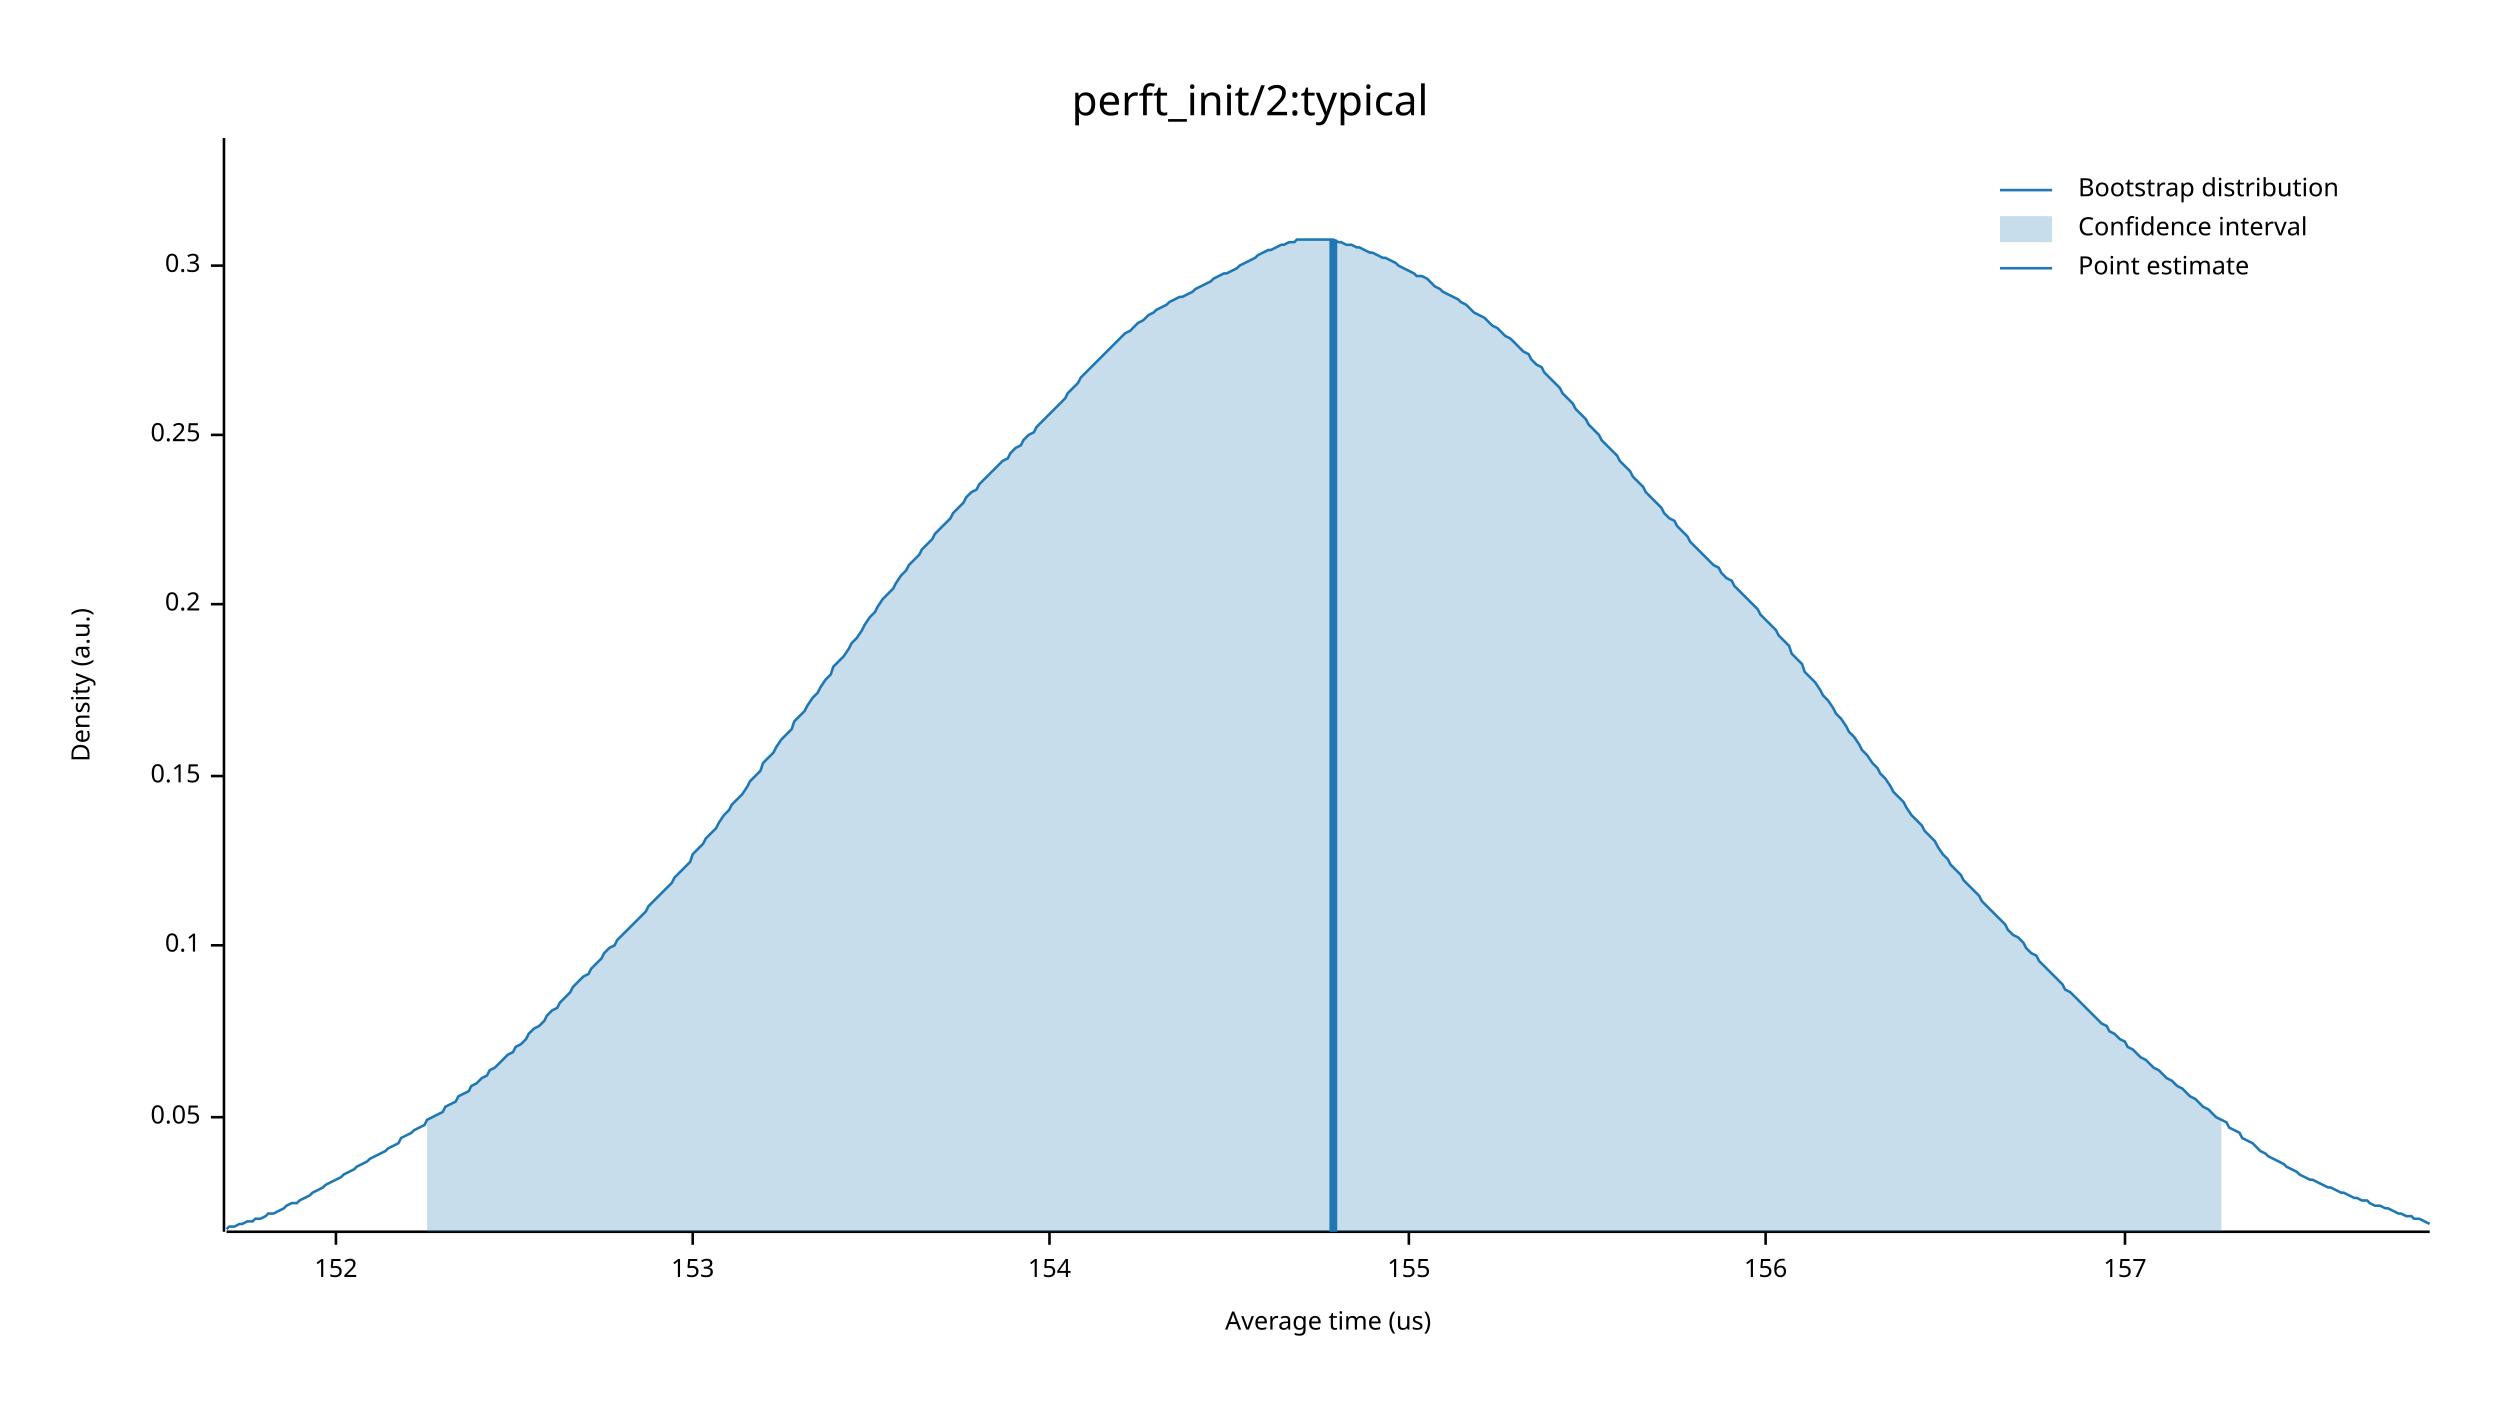
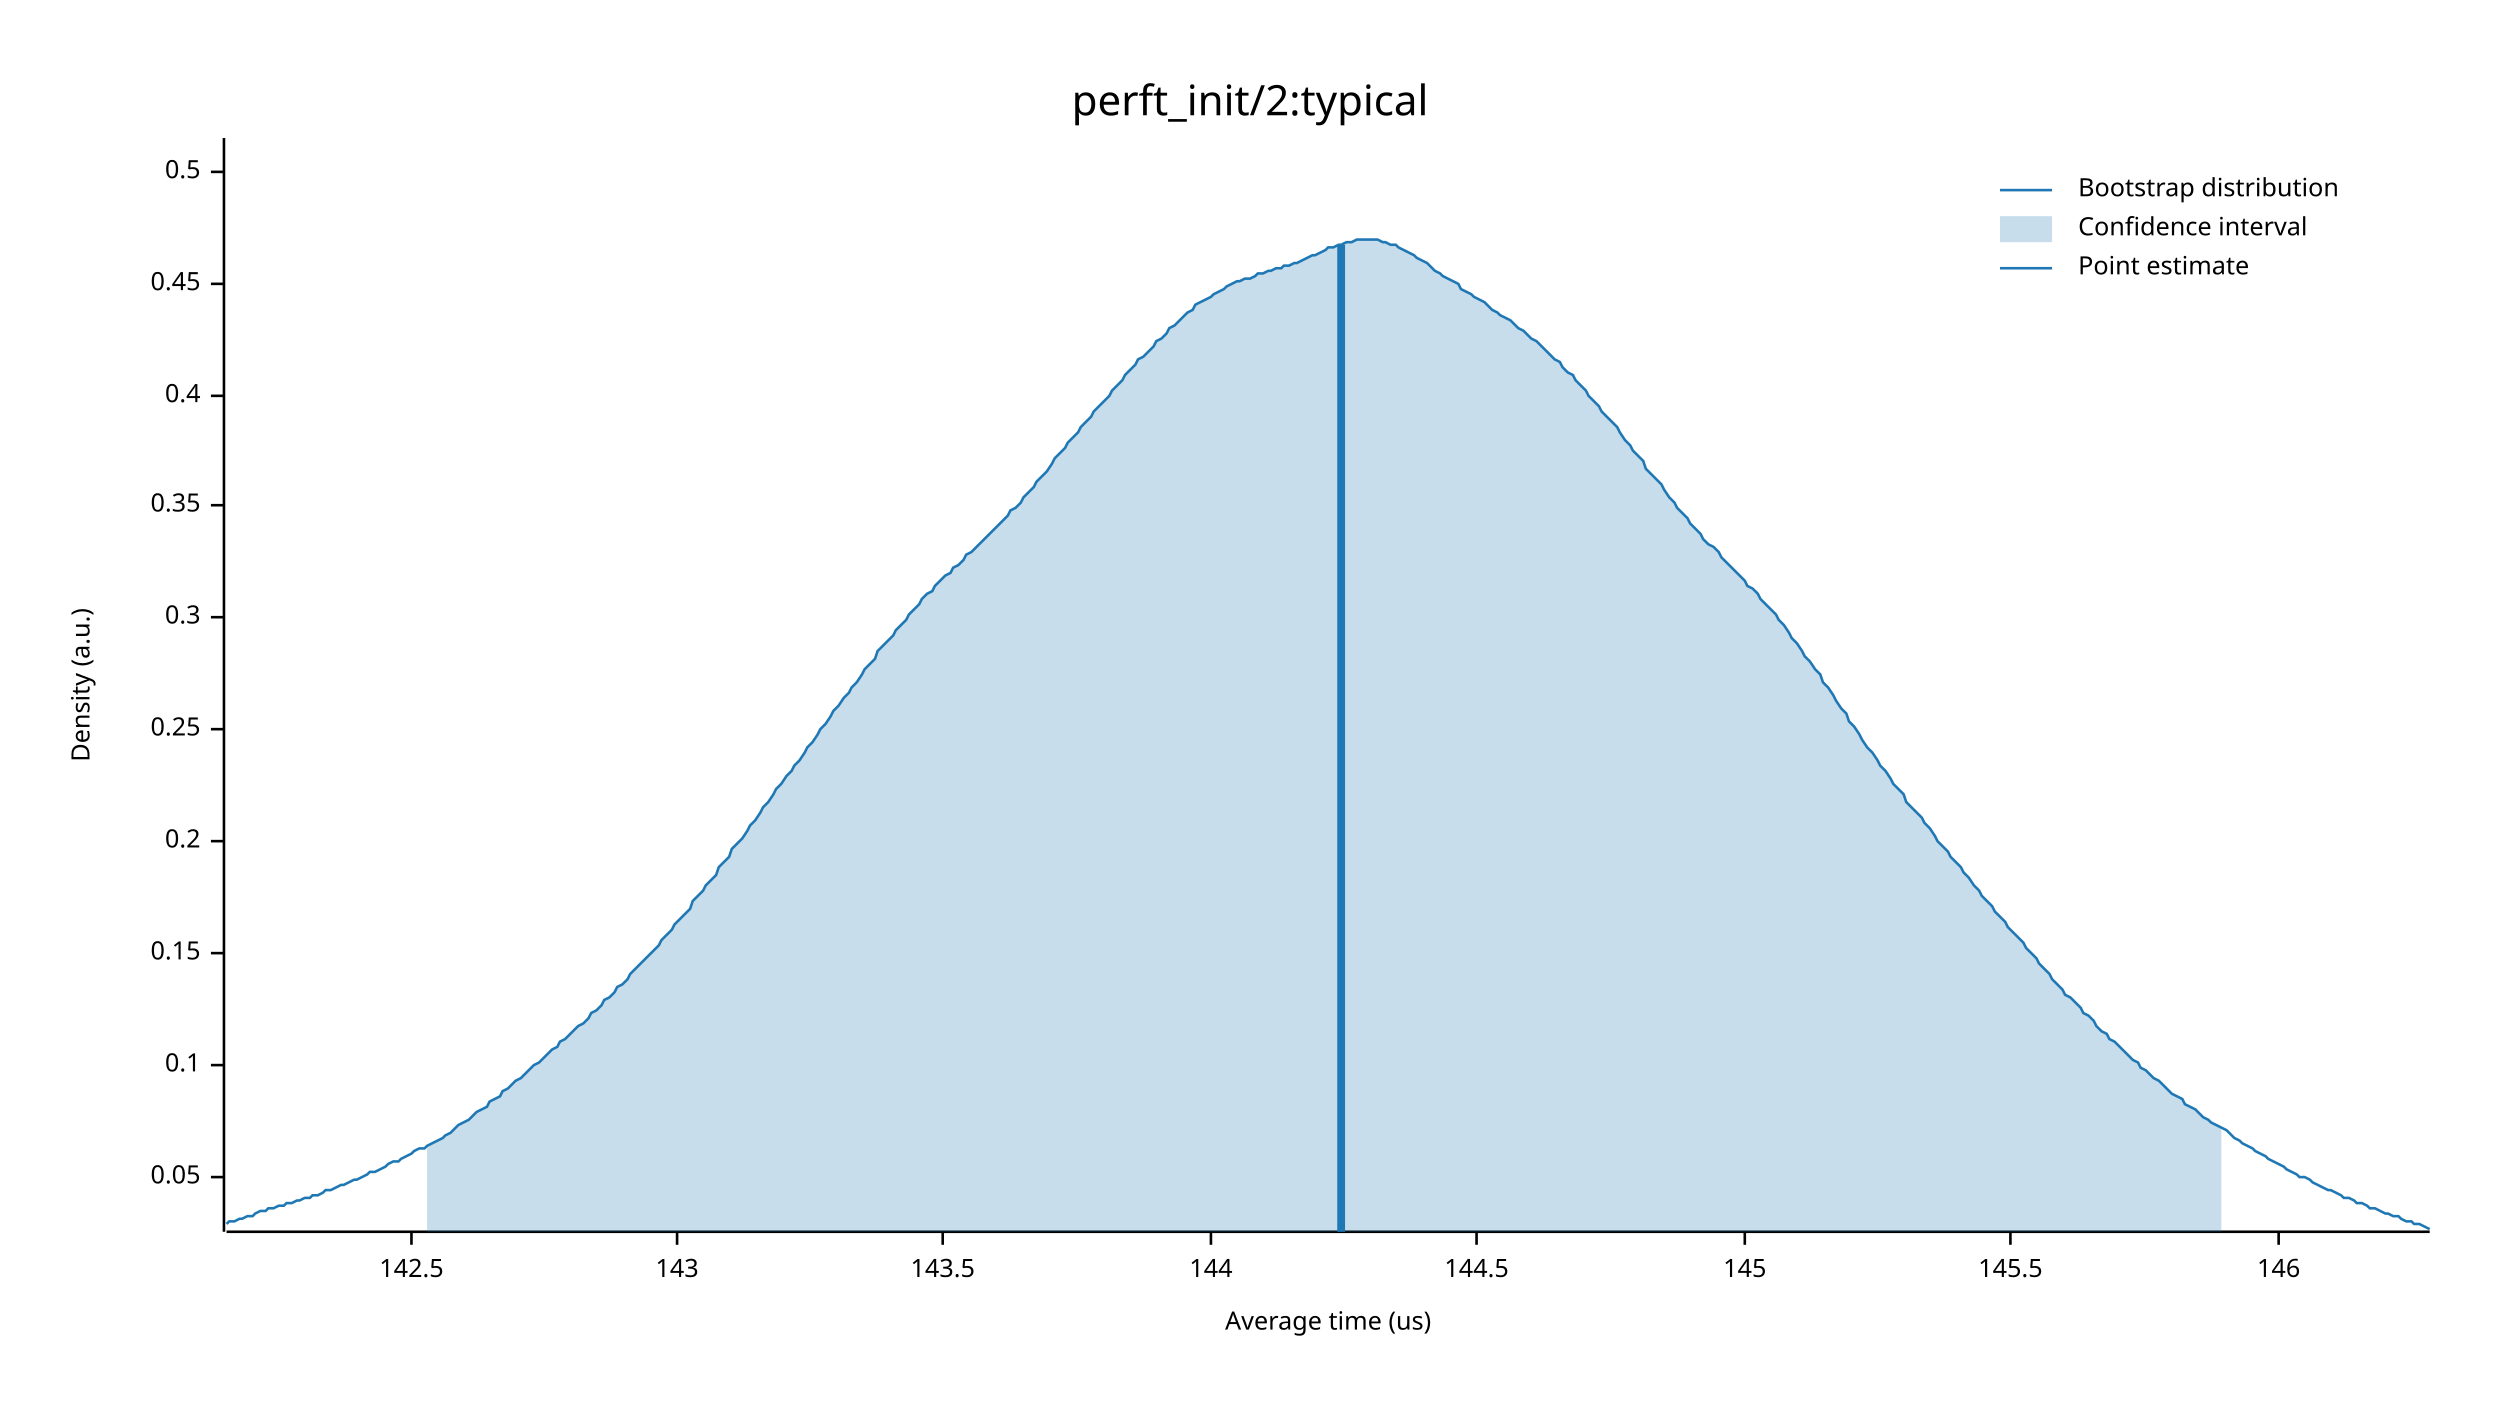
<svg xmlns="http://www.w3.org/2000/svg" width="960" height="540" viewBox="0 0 960 540">
  <text x="480" y="32" dy="0.76em" text-anchor="middle" font-family="sans-serif" font-size="16.129" opacity="1" fill="#000000">
perft_init/2:typical
</text>
  <text x="27" y="263" dy="0.76em" text-anchor="middle" font-family="sans-serif" font-size="9.677" opacity="1" fill="#000000" transform="rotate(270, 27, 263)">
Density (a.u.)
</text>
  <text x="510" y="513" dy="-0.5ex" text-anchor="middle" font-family="sans-serif" font-size="9.677" opacity="1" fill="#000000">
Average time (us)
</text>
  <polyline fill="none" opacity="1" stroke="#000000" stroke-width="1" points="86,53 86,473 " />
-   <text x="77" y="429" dy="0.5ex" text-anchor="end" font-family="sans-serif" font-size="9.677" opacity="1" fill="#000000">
+   <text x="77" y="452" dy="0.5ex" text-anchor="end" font-family="sans-serif" font-size="9.677" opacity="1" fill="#000000">
0.05
</text>
-   <polyline fill="none" opacity="1" stroke="#000000" stroke-width="1" points="81,429 86,429 " />
-   <text x="77" y="363" dy="0.5ex" text-anchor="end" font-family="sans-serif" font-size="9.677" opacity="1" fill="#000000">
+   <polyline fill="none" opacity="1" stroke="#000000" stroke-width="1" points="81,452 86,452 " />
+   <text x="77" y="409" dy="0.5ex" text-anchor="end" font-family="sans-serif" font-size="9.677" opacity="1" fill="#000000">
0.1
</text>
-   <polyline fill="none" opacity="1" stroke="#000000" stroke-width="1" points="81,363 86,363 " />
-   <text x="77" y="298" dy="0.5ex" text-anchor="end" font-family="sans-serif" font-size="9.677" opacity="1" fill="#000000">
+   <polyline fill="none" opacity="1" stroke="#000000" stroke-width="1" points="81,409 86,409 " />
+   <text x="77" y="366" dy="0.5ex" text-anchor="end" font-family="sans-serif" font-size="9.677" opacity="1" fill="#000000">
0.15
</text>
-   <polyline fill="none" opacity="1" stroke="#000000" stroke-width="1" points="81,298 86,298 " />
-   <text x="77" y="232" dy="0.5ex" text-anchor="end" font-family="sans-serif" font-size="9.677" opacity="1" fill="#000000">
+   <polyline fill="none" opacity="1" stroke="#000000" stroke-width="1" points="81,366 86,366 " />
+   <text x="77" y="323" dy="0.5ex" text-anchor="end" font-family="sans-serif" font-size="9.677" opacity="1" fill="#000000">
0.2
</text>
-   <polyline fill="none" opacity="1" stroke="#000000" stroke-width="1" points="81,232 86,232 " />
-   <text x="77" y="167" dy="0.5ex" text-anchor="end" font-family="sans-serif" font-size="9.677" opacity="1" fill="#000000">
+   <polyline fill="none" opacity="1" stroke="#000000" stroke-width="1" points="81,323 86,323 " />
+   <text x="77" y="280" dy="0.5ex" text-anchor="end" font-family="sans-serif" font-size="9.677" opacity="1" fill="#000000">
0.25
</text>
-   <polyline fill="none" opacity="1" stroke="#000000" stroke-width="1" points="81,167 86,167 " />
-   <text x="77" y="102" dy="0.5ex" text-anchor="end" font-family="sans-serif" font-size="9.677" opacity="1" fill="#000000">
+   <polyline fill="none" opacity="1" stroke="#000000" stroke-width="1" points="81,280 86,280 " />
+   <text x="77" y="237" dy="0.5ex" text-anchor="end" font-family="sans-serif" font-size="9.677" opacity="1" fill="#000000">
0.3
</text>
-   <polyline fill="none" opacity="1" stroke="#000000" stroke-width="1" points="81,102 86,102 " />
+   <polyline fill="none" opacity="1" stroke="#000000" stroke-width="1" points="81,237 86,237 " />
+   <text x="77" y="194" dy="0.5ex" text-anchor="end" font-family="sans-serif" font-size="9.677" opacity="1" fill="#000000">
+ 0.35
+ </text>
+   <polyline fill="none" opacity="1" stroke="#000000" stroke-width="1" points="81,194 86,194 " />
+   <text x="77" y="152" dy="0.5ex" text-anchor="end" font-family="sans-serif" font-size="9.677" opacity="1" fill="#000000">
+ 0.4
+ </text>
+   <polyline fill="none" opacity="1" stroke="#000000" stroke-width="1" points="81,152 86,152 " />
+   <text x="77" y="109" dy="0.5ex" text-anchor="end" font-family="sans-serif" font-size="9.677" opacity="1" fill="#000000">
+ 0.45
+ </text>
+   <polyline fill="none" opacity="1" stroke="#000000" stroke-width="1" points="81,109 86,109 " />
+   <text x="77" y="66" dy="0.5ex" text-anchor="end" font-family="sans-serif" font-size="9.677" opacity="1" fill="#000000">
+ 0.5
+ </text>
+   <polyline fill="none" opacity="1" stroke="#000000" stroke-width="1" points="81,66 86,66 " />
  <polyline fill="none" opacity="1" stroke="#000000" stroke-width="1" points="87,473 933,473 " />
-   <text x="129" y="483" dy="0.76em" text-anchor="middle" font-family="sans-serif" font-size="9.677" opacity="1" fill="#000000">
- 152
+   <text x="158" y="483" dy="0.76em" text-anchor="middle" font-family="sans-serif" font-size="9.677" opacity="1" fill="#000000">
+ 142.5
</text>
-   <polyline fill="none" opacity="1" stroke="#000000" stroke-width="1" points="129,473 129,478 " />
-   <text x="266" y="483" dy="0.76em" text-anchor="middle" font-family="sans-serif" font-size="9.677" opacity="1" fill="#000000">
- 153
+   <polyline fill="none" opacity="1" stroke="#000000" stroke-width="1" points="158,473 158,478 " />
+   <text x="260" y="483" dy="0.76em" text-anchor="middle" font-family="sans-serif" font-size="9.677" opacity="1" fill="#000000">
+ 143
</text>
-   <polyline fill="none" opacity="1" stroke="#000000" stroke-width="1" points="266,473 266,478 " />
-   <text x="403" y="483" dy="0.76em" text-anchor="middle" font-family="sans-serif" font-size="9.677" opacity="1" fill="#000000">
- 154
+   <polyline fill="none" opacity="1" stroke="#000000" stroke-width="1" points="260,473 260,478 " />
+   <text x="362" y="483" dy="0.76em" text-anchor="middle" font-family="sans-serif" font-size="9.677" opacity="1" fill="#000000">
+ 143.5
</text>
-   <polyline fill="none" opacity="1" stroke="#000000" stroke-width="1" points="403,473 403,478 " />
-   <text x="541" y="483" dy="0.76em" text-anchor="middle" font-family="sans-serif" font-size="9.677" opacity="1" fill="#000000">
- 155
+   <polyline fill="none" opacity="1" stroke="#000000" stroke-width="1" points="362,473 362,478 " />
+   <text x="465" y="483" dy="0.76em" text-anchor="middle" font-family="sans-serif" font-size="9.677" opacity="1" fill="#000000">
+ 144
</text>
-   <polyline fill="none" opacity="1" stroke="#000000" stroke-width="1" points="541,473 541,478 " />
-   <text x="678" y="483" dy="0.76em" text-anchor="middle" font-family="sans-serif" font-size="9.677" opacity="1" fill="#000000">
- 156
+   <polyline fill="none" opacity="1" stroke="#000000" stroke-width="1" points="465,473 465,478 " />
+   <text x="567" y="483" dy="0.76em" text-anchor="middle" font-family="sans-serif" font-size="9.677" opacity="1" fill="#000000">
+ 144.5
</text>
-   <polyline fill="none" opacity="1" stroke="#000000" stroke-width="1" points="678,473 678,478 " />
-   <text x="816" y="483" dy="0.76em" text-anchor="middle" font-family="sans-serif" font-size="9.677" opacity="1" fill="#000000">
- 157
+   <polyline fill="none" opacity="1" stroke="#000000" stroke-width="1" points="567,473 567,478 " />
+   <text x="670" y="483" dy="0.76em" text-anchor="middle" font-family="sans-serif" font-size="9.677" opacity="1" fill="#000000">
+ 145
</text>
-   <polyline fill="none" opacity="1" stroke="#000000" stroke-width="1" points="816,473 816,478 " />
-   <polyline fill="none" opacity="1" stroke="#1F78B4" stroke-width="1" points="87,472 88,471 90,471 92,470 93,470 95,469 97,469 98,468 100,468 102,467 103,466 105,466 107,465 109,464 110,463 112,462 114,462 115,461 117,460 119,459 120,458 122,457 124,456 125,455 127,454 129,453 131,452 132,451 134,450 136,449 137,448 139,447 141,446 142,445 144,444 146,443 148,442 149,441 151,440 153,439 154,437 156,436 158,435 159,434 161,433 163,432 164,430 166,429 168,428 170,427 171,425 173,424 175,423 176,421 178,420 180,419 181,417 183,416 185,414 187,413 188,411 190,410 192,408 193,407 195,405 197,404 198,402 200,401 202,399 203,397 205,395 207,394 209,392 210,390 212,388 214,387 215,385 217,383 219,381 220,379 222,377 224,375 226,374 227,372 229,370 231,368 232,366 234,364 236,363 237,361 239,359 241,357 242,356 244,354 246,352 248,350 249,348 251,346 253,344 254,343 256,341 258,339 259,337 261,335 263,333 265,331 266,328 268,326 270,324 271,322 273,320 275,318 276,316 278,313 280,311 281,309 283,307 285,305 287,302 288,300 290,298 292,296 293,293 295,291 297,289 298,287 300,284 302,282 304,280 305,277 307,275 309,273 310,271 312,268 314,266 315,264 317,261 319,259 320,256 322,254 324,252 326,249 327,247 329,245 331,242 332,240 334,237 336,235 337,233 339,230 341,228 343,226 344,224 346,221 348,219 349,217 351,215 353,213 354,211 356,209 358,207 359,205 361,203 363,201 365,199 366,197 368,195 370,193 371,191 373,189 375,188 376,186 378,184 380,182 381,181 383,179 385,177 387,176 388,174 390,172 392,171 393,169 395,167 397,166 398,164 400,162 402,160 404,158 405,157 407,155 409,153 410,151 412,149 414,147 415,145 417,143 419,141 420,140 422,138 424,136 426,134 427,133 429,131 431,129 432,128 434,127 436,125 437,124 439,123 441,121 443,120 444,119 446,118 448,117 449,116 451,115 453,114 454,114 456,113 458,112 459,111 461,110 463,109 465,108 466,107 468,106 470,105 471,105 473,104 475,103 476,102 478,101 480,100 482,99 483,98 485,97 487,96 488,96 490,95 492,94 493,94 495,93 497,93 498,92 500,92 502,92 504,92 505,92 507,92 509,92 510,92 512,92 514,93 515,93 517,94 519,94 521,95 522,95 524,96 526,97 527,97 529,98 531,99 532,99 534,100 536,101 537,102 539,103 541,104 543,105 544,106 546,106 548,107 549,108 551,110 553,111 554,112 556,113 558,114 560,115 561,116 563,117 565,119 566,120 568,121 570,122 571,123 573,125 575,126 576,127 578,129 580,130 582,132 583,133 585,135 587,136 588,138 590,140 592,141 593,143 595,145 597,147 599,149 600,151 602,153 604,155 605,157 607,159 609,161 610,163 612,165 614,167 615,169 617,171 619,173 621,175 622,177 624,179 626,181 627,183 629,185 631,187 632,189 634,191 636,193 638,195 639,197 641,199 643,200 644,202 646,204 648,206 649,208 651,210 653,212 654,213 656,215 658,217 660,218 661,220 663,222 665,223 666,225 668,227 670,229 671,230 673,232 675,234 676,236 678,238 680,240 682,242 683,244 685,246 687,248 688,251 690,253 692,255 693,258 695,260 697,262 699,265 700,267 702,269 704,272 705,274 707,276 709,279 710,281 712,283 714,286 715,288 717,290 719,293 721,295 722,297 724,299 726,302 727,304 729,306 731,308 732,310 734,313 736,315 738,317 739,319 741,321 743,323 744,325 746,328 748,330 749,332 751,334 753,336 754,338 756,340 758,342 760,344 761,346 763,348 765,350 766,351 768,353 770,355 771,357 773,359 775,360 777,362 778,364 780,366 782,367 783,369 785,371 787,373 788,374 790,376 792,378 793,380 795,381 797,383 799,385 800,386 802,388 804,390 805,391 807,393 809,394 810,396 812,397 814,399 816,400 817,402 819,403 821,405 822,406 824,407 826,409 827,410 829,411 831,413 832,414 834,415 836,417 838,418 839,419 841,421 843,422 844,423 846,425 848,426 849,427 851,429 853,430 855,431 856,433 858,434 860,435 861,437 863,438 865,439 866,440 868,442 870,443 871,444 873,445 875,446 877,447 878,448 880,449 882,450 883,451 885,452 887,453 888,453 890,454 892,455 894,456 895,456 897,457 899,458 900,458 902,459 904,460 905,460 907,461 909,461 910,462 912,463 914,463 916,464 917,464 919,465 921,466 922,466 924,467 926,467 927,468 929,468 931,469 933,470 " />
-   <polygon opacity="0.25" fill="#1F78B4" points="164,430 166,429 168,428 170,427 171,425 173,424 175,423 176,421 178,420 180,419 181,417 183,416 185,414 187,413 188,411 190,410 192,408 193,407 195,405 197,404 198,402 200,401 202,399 203,397 205,395 207,394 209,392 210,390 212,388 214,387 215,385 217,383 219,381 220,379 222,377 224,375 226,374 227,372 229,370 231,368 232,366 234,364 236,363 237,361 239,359 241,357 242,356 244,354 246,352 248,350 249,348 251,346 253,344 254,343 256,341 258,339 259,337 261,335 263,333 265,331 266,328 268,326 270,324 271,322 273,320 275,318 276,316 278,313 280,311 281,309 283,307 285,305 287,302 288,300 290,298 292,296 293,293 295,291 297,289 298,287 300,284 302,282 304,280 305,277 307,275 309,273 310,271 312,268 314,266 315,264 317,261 319,259 320,256 322,254 324,252 326,249 327,247 329,245 331,242 332,240 334,237 336,235 337,233 339,230 341,228 343,226 344,224 346,221 348,219 349,217 351,215 353,213 354,211 356,209 358,207 359,205 361,203 363,201 365,199 366,197 368,195 370,193 371,191 373,189 375,188 376,186 378,184 380,182 381,181 383,179 385,177 387,176 388,174 390,172 392,171 393,169 395,167 397,166 398,164 400,162 402,160 404,158 405,157 407,155 409,153 410,151 412,149 414,147 415,145 417,143 419,141 420,140 422,138 424,136 426,134 427,133 429,131 431,129 432,128 434,127 436,125 437,124 439,123 441,121 443,120 444,119 446,118 448,117 449,116 451,115 453,114 454,114 456,113 458,112 459,111 461,110 463,109 465,108 466,107 468,106 470,105 471,105 473,104 475,103 476,102 478,101 480,100 482,99 483,98 485,97 487,96 488,96 490,95 492,94 493,94 495,93 497,93 498,92 500,92 502,92 504,92 505,92 507,92 509,92 510,92 512,92 514,93 515,93 517,94 519,94 521,95 522,95 524,96 526,97 527,97 529,98 531,99 532,99 534,100 536,101 537,102 539,103 541,104 543,105 544,106 546,106 548,107 549,108 551,110 553,111 554,112 556,113 558,114 560,115 561,116 563,117 565,119 566,120 568,121 570,122 571,123 573,125 575,126 576,127 578,129 580,130 582,132 583,133 585,135 587,136 588,138 590,140 592,141 593,143 595,145 597,147 599,149 600,151 602,153 604,155 605,157 607,159 609,161 610,163 612,165 614,167 615,169 617,171 619,173 621,175 622,177 624,179 626,181 627,183 629,185 631,187 632,189 634,191 636,193 638,195 639,197 641,199 643,200 644,202 646,204 648,206 649,208 651,210 653,212 654,213 656,215 658,217 660,218 661,220 663,222 665,223 666,225 668,227 670,229 671,230 673,232 675,234 676,236 678,238 680,240 682,242 683,244 685,246 687,248 688,251 690,253 692,255 693,258 695,260 697,262 699,265 700,267 702,269 704,272 705,274 707,276 709,279 710,281 712,283 714,286 715,288 717,290 719,293 721,295 722,297 724,299 726,302 727,304 729,306 731,308 732,310 734,313 736,315 738,317 739,319 741,321 743,323 744,325 746,328 748,330 749,332 751,334 753,336 754,338 756,340 758,342 760,344 761,346 763,348 765,350 766,351 768,353 770,355 771,357 773,359 775,360 777,362 778,364 780,366 782,367 783,369 785,371 787,373 788,374 790,376 792,378 793,380 795,381 797,383 799,385 800,386 802,388 804,390 805,391 807,393 809,394 810,396 812,397 814,399 816,400 817,402 819,403 821,405 822,406 824,407 826,409 827,410 829,411 831,413 832,414 834,415 836,417 838,418 839,419 841,421 843,422 844,423 846,425 848,426 849,427 851,429 853,430 853,473 164,473 " />
-   <polyline fill="none" opacity="1" stroke="#1F78B4" stroke-width="3" points="512,473 512,92 " />
+   <polyline fill="none" opacity="1" stroke="#000000" stroke-width="1" points="670,473 670,478 " />
+   <text x="772" y="483" dy="0.76em" text-anchor="middle" font-family="sans-serif" font-size="9.677" opacity="1" fill="#000000">
+ 145.5
+ </text>
+   <polyline fill="none" opacity="1" stroke="#000000" stroke-width="1" points="772,473 772,478 " />
+   <text x="875" y="483" dy="0.76em" text-anchor="middle" font-family="sans-serif" font-size="9.677" opacity="1" fill="#000000">
+ 146
+ </text>
+   <polyline fill="none" opacity="1" stroke="#000000" stroke-width="1" points="875,473 875,478 " />
+   <polyline fill="none" opacity="1" stroke="#1F78B4" stroke-width="1" points="87,470 88,469 90,469 92,468 93,468 95,467 97,467 98,466 100,465 102,465 103,464 105,464 107,463 109,463 110,462 112,462 114,461 115,461 117,460 119,460 120,459 122,459 124,458 125,457 127,457 129,456 131,455 132,455 134,454 136,453 137,453 139,452 141,451 142,450 144,450 146,449 148,448 149,447 151,446 153,446 154,445 156,444 158,443 159,442 161,441 163,441 164,440 166,439 168,438 170,437 171,436 173,435 175,433 176,432 178,431 180,430 181,429 183,427 185,426 187,425 188,423 190,422 192,421 193,419 195,418 197,416 198,415 200,414 202,412 203,411 205,409 207,408 209,406 210,405 212,403 214,402 215,400 217,399 219,397 220,396 222,394 224,393 226,391 227,389 229,388 231,386 232,384 234,383 236,381 237,379 239,378 241,376 242,374 244,372 246,370 248,368 249,367 251,365 253,363 254,361 256,359 258,357 259,355 261,353 263,351 265,349 266,346 268,344 270,342 271,340 273,338 275,336 276,333 278,331 280,329 281,326 283,324 285,322 287,319 288,317 290,315 292,312 293,310 295,308 297,305 298,303 300,301 302,298 304,296 305,294 307,292 309,289 310,287 312,285 314,282 315,280 317,278 319,275 320,273 322,271 324,268 326,266 327,264 329,262 331,259 332,257 334,255 336,253 337,250 339,248 341,246 343,244 344,242 346,240 348,238 349,236 351,234 353,232 354,230 356,228 358,227 359,225 361,223 363,221 365,220 366,218 368,217 370,215 371,213 373,212 375,210 376,209 378,207 380,205 381,204 383,202 385,200 387,198 388,196 390,195 392,193 393,191 395,189 397,187 398,185 400,183 402,181 404,178 405,176 407,174 409,172 410,170 412,168 414,166 415,164 417,162 419,160 420,158 422,156 424,154 426,152 427,150 429,148 431,146 432,144 434,142 436,140 437,138 439,137 441,135 443,133 444,131 446,130 448,128 449,126 451,125 453,123 454,122 456,120 458,119 459,117 461,116 463,115 465,114 466,113 468,112 470,111 471,110 473,109 475,108 476,108 478,107 480,107 482,106 483,105 485,105 487,104 488,104 490,103 492,103 493,102 495,102 497,101 498,101 500,100 502,99 504,98 505,98 507,97 509,96 510,95 512,95 514,94 515,94 517,93 519,93 521,92 522,92 524,92 526,92 527,92 529,92 531,93 532,93 534,94 536,94 537,95 539,96 541,97 543,98 544,99 546,100 548,101 549,102 551,104 553,105 554,106 556,107 558,108 560,109 561,111 563,112 565,113 566,114 568,115 570,116 571,117 573,119 575,120 576,121 578,122 580,123 582,125 583,126 585,127 587,129 588,130 590,131 592,133 593,134 595,136 597,138 599,139 600,141 602,143 604,144 605,146 607,148 609,150 610,152 612,154 614,156 615,158 617,160 619,162 621,164 622,166 624,169 626,171 627,173 629,175 631,177 632,180 634,182 636,184 638,186 639,188 641,191 643,193 644,195 646,197 648,199 649,201 651,203 653,205 654,207 656,209 658,210 660,212 661,214 663,216 665,218 666,219 668,221 670,223 671,225 673,226 675,228 676,230 678,232 680,234 682,236 683,238 685,240 687,243 688,245 690,247 692,250 693,252 695,254 697,257 699,259 700,262 702,264 704,267 705,269 707,272 709,274 710,277 712,279 714,282 715,284 717,287 719,289 721,292 722,294 724,296 726,299 727,301 729,303 731,305 732,308 734,310 736,312 738,314 739,316 741,318 743,321 744,323 746,325 748,327 749,329 751,331 753,333 754,335 756,337 758,340 760,342 761,344 763,346 765,348 766,350 768,352 770,354 771,356 773,358 775,360 777,362 778,364 780,366 782,368 783,370 785,372 787,374 788,376 790,378 792,380 793,382 795,383 797,385 799,387 800,389 802,390 804,392 805,394 807,396 809,397 810,399 812,400 814,402 816,404 817,405 819,407 821,408 822,410 824,411 826,413 827,414 829,415 831,417 832,418 834,420 836,421 838,422 839,424 841,425 843,426 844,427 846,429 848,430 849,431 851,432 853,433 855,434 856,435 858,437 860,438 861,439 863,440 865,441 866,442 868,443 870,444 871,445 873,446 875,447 877,448 878,449 880,450 882,451 883,452 885,452 887,453 888,454 890,455 892,456 894,457 895,457 897,458 899,459 900,460 902,460 904,461 905,462 907,462 909,463 910,464 912,464 914,465 916,466 917,466 919,467 921,467 922,468 924,469 926,469 927,470 929,470 931,471 933,472 " />
+   <polygon opacity="0.25" fill="#1F78B4" points="164,440 166,439 168,438 170,437 171,436 173,435 175,433 176,432 178,431 180,430 181,429 183,427 185,426 187,425 188,423 190,422 192,421 193,419 195,418 197,416 198,415 200,414 202,412 203,411 205,409 207,408 209,406 210,405 212,403 214,402 215,400 217,399 219,397 220,396 222,394 224,393 226,391 227,389 229,388 231,386 232,384 234,383 236,381 237,379 239,378 241,376 242,374 244,372 246,370 248,368 249,367 251,365 253,363 254,361 256,359 258,357 259,355 261,353 263,351 265,349 266,346 268,344 270,342 271,340 273,338 275,336 276,333 278,331 280,329 281,326 283,324 285,322 287,319 288,317 290,315 292,312 293,310 295,308 297,305 298,303 300,301 302,298 304,296 305,294 307,292 309,289 310,287 312,285 314,282 315,280 317,278 319,275 320,273 322,271 324,268 326,266 327,264 329,262 331,259 332,257 334,255 336,253 337,250 339,248 341,246 343,244 344,242 346,240 348,238 349,236 351,234 353,232 354,230 356,228 358,227 359,225 361,223 363,221 365,220 366,218 368,217 370,215 371,213 373,212 375,210 376,209 378,207 380,205 381,204 383,202 385,200 387,198 388,196 390,195 392,193 393,191 395,189 397,187 398,185 400,183 402,181 404,178 405,176 407,174 409,172 410,170 412,168 414,166 415,164 417,162 419,160 420,158 422,156 424,154 426,152 427,150 429,148 431,146 432,144 434,142 436,140 437,138 439,137 441,135 443,133 444,131 446,130 448,128 449,126 451,125 453,123 454,122 456,120 458,119 459,117 461,116 463,115 465,114 466,113 468,112 470,111 471,110 473,109 475,108 476,108 478,107 480,107 482,106 483,105 485,105 487,104 488,104 490,103 492,103 493,102 495,102 497,101 498,101 500,100 502,99 504,98 505,98 507,97 509,96 510,95 512,95 514,94 515,94 517,93 519,93 521,92 522,92 524,92 526,92 527,92 529,92 531,93 532,93 534,94 536,94 537,95 539,96 541,97 543,98 544,99 546,100 548,101 549,102 551,104 553,105 554,106 556,107 558,108 560,109 561,111 563,112 565,113 566,114 568,115 570,116 571,117 573,119 575,120 576,121 578,122 580,123 582,125 583,126 585,127 587,129 588,130 590,131 592,133 593,134 595,136 597,138 599,139 600,141 602,143 604,144 605,146 607,148 609,150 610,152 612,154 614,156 615,158 617,160 619,162 621,164 622,166 624,169 626,171 627,173 629,175 631,177 632,180 634,182 636,184 638,186 639,188 641,191 643,193 644,195 646,197 648,199 649,201 651,203 653,205 654,207 656,209 658,210 660,212 661,214 663,216 665,218 666,219 668,221 670,223 671,225 673,226 675,228 676,230 678,232 680,234 682,236 683,238 685,240 687,243 688,245 690,247 692,250 693,252 695,254 697,257 699,259 700,262 702,264 704,267 705,269 707,272 709,274 710,277 712,279 714,282 715,284 717,287 719,289 721,292 722,294 724,296 726,299 727,301 729,303 731,305 732,308 734,310 736,312 738,314 739,316 741,318 743,321 744,323 746,325 748,327 749,329 751,331 753,333 754,335 756,337 758,340 760,342 761,344 763,346 765,348 766,350 768,352 770,354 771,356 773,358 775,360 777,362 778,364 780,366 782,368 783,370 785,372 787,374 788,376 790,378 792,380 793,382 795,383 797,385 799,387 800,389 802,390 804,392 805,394 807,396 809,397 810,399 812,400 814,402 816,404 817,405 819,407 821,408 822,410 824,411 826,413 827,414 829,415 831,417 832,418 834,420 836,421 838,422 839,424 841,425 843,426 844,427 846,429 848,430 849,431 851,432 853,433 853,473 164,473 " />
+   <polyline fill="none" opacity="1" stroke="#1F78B4" stroke-width="3" points="515,473 515,94 " />
  <text x="798" y="68" dy="0.76em" text-anchor="start" font-family="sans-serif" font-size="9.677" opacity="1" fill="#000000">
Bootstrap distribution
</text>
  <text x="798" y="83" dy="0.76em" text-anchor="start" font-family="sans-serif" font-size="9.677" opacity="1" fill="#000000">
Confidence interval
</text>
  <text x="798" y="98" dy="0.76em" text-anchor="start" font-family="sans-serif" font-size="9.677" opacity="1" fill="#000000">
Point estimate
</text>
  <polyline fill="none" opacity="1" stroke="#1F78B4" stroke-width="1" points="768,73 788,73 " />
  <rect x="768" y="83" width="20" height="10" opacity="0.25" fill="#1F78B4" stroke="none" />
  <polyline fill="none" opacity="1" stroke="#1F78B4" stroke-width="1" points="768,103 788,103 " />
</svg>
